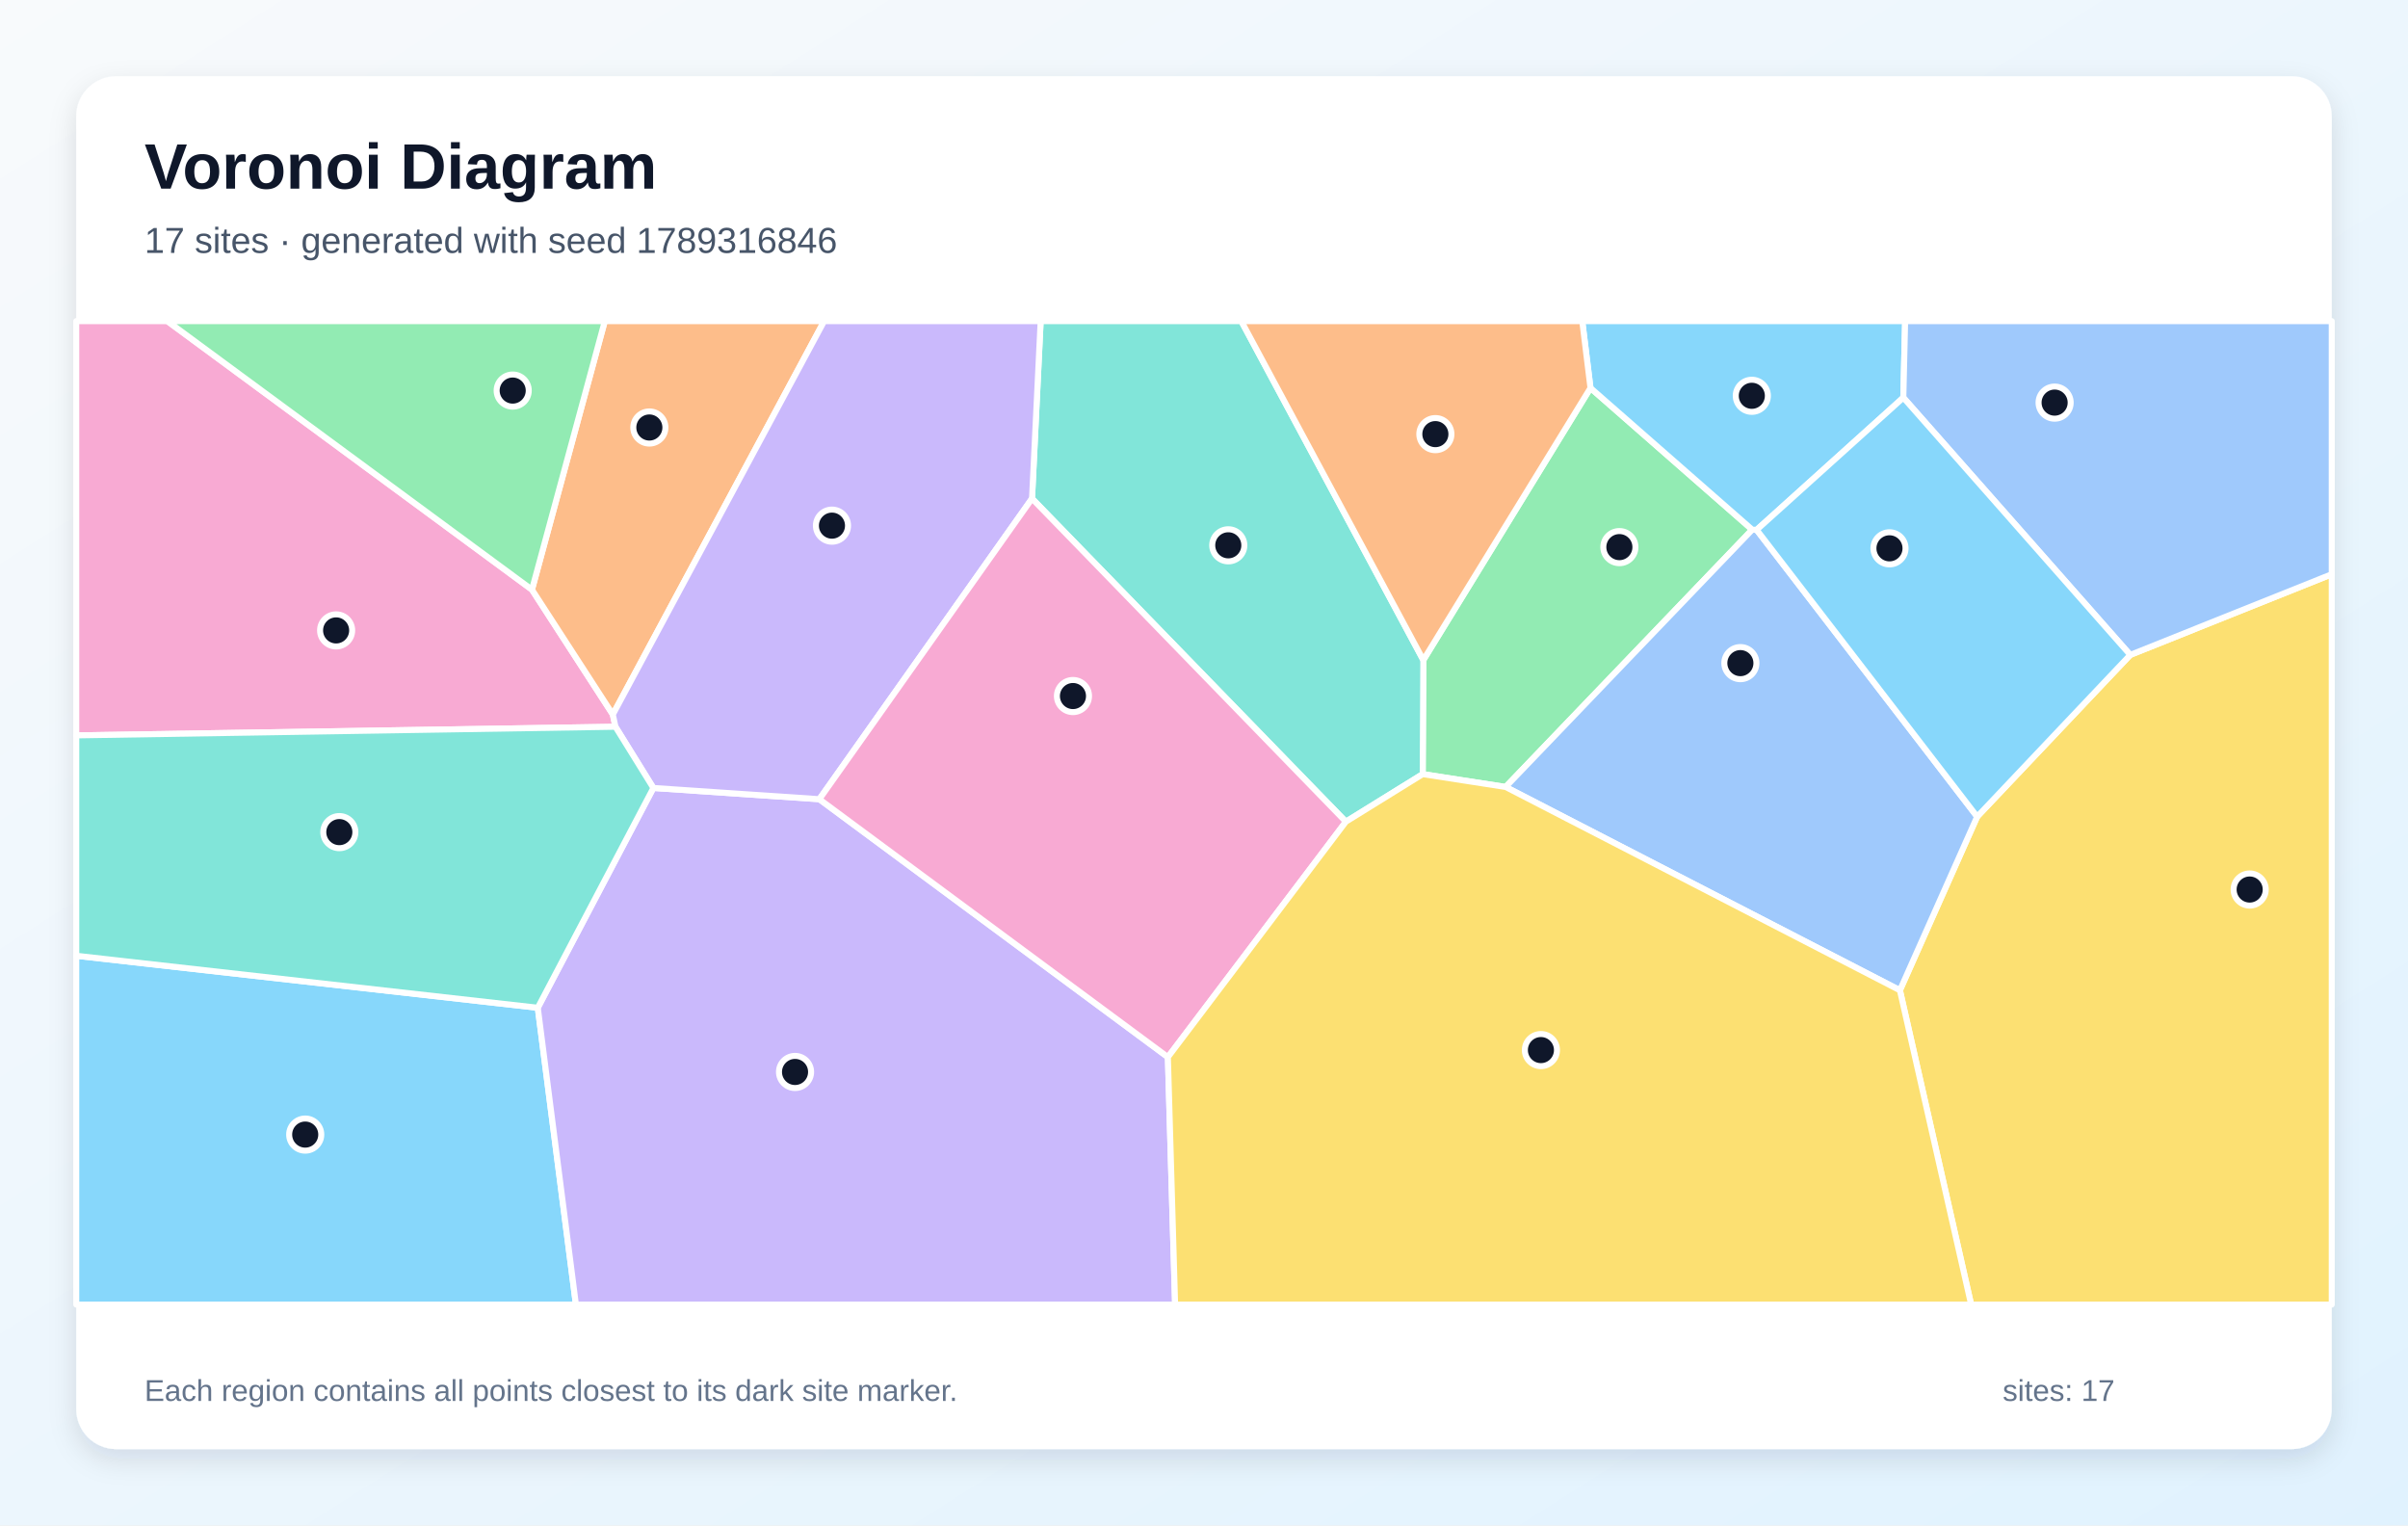
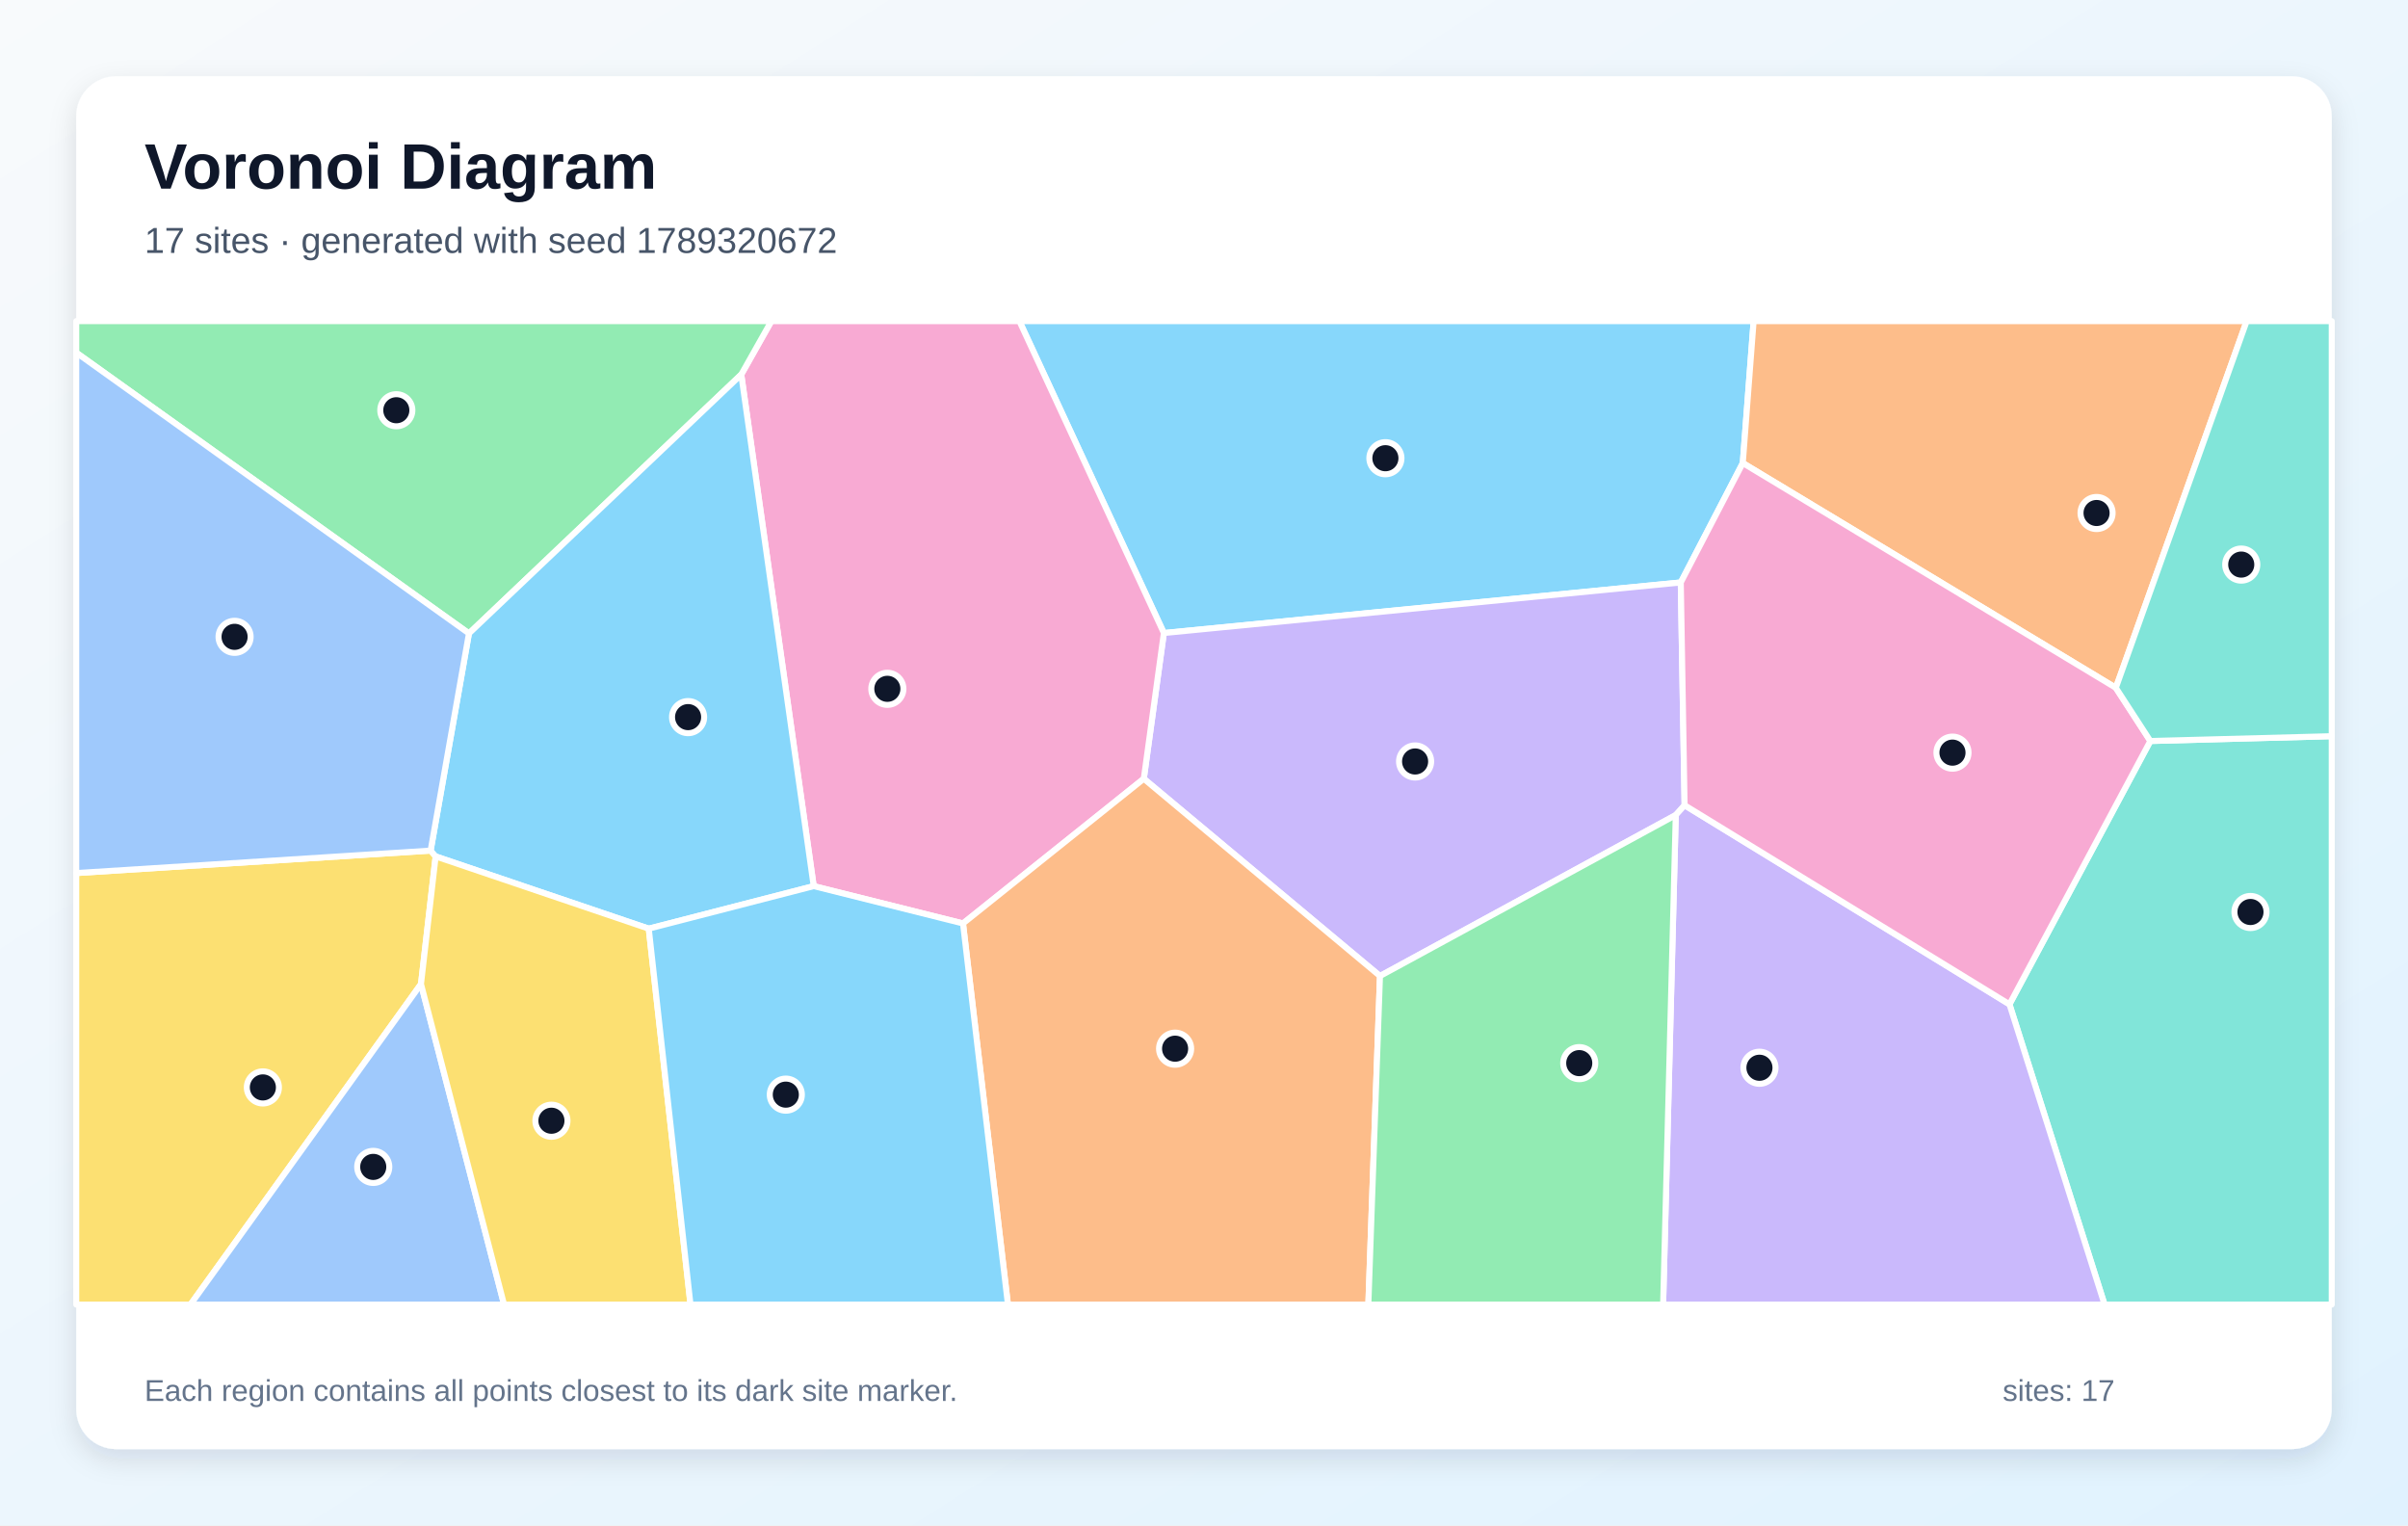
<svg xmlns="http://www.w3.org/2000/svg" width="1200" height="760" viewBox="0 0 1200 760" role="img" aria-labelledby="title description">
  <defs>
    <linearGradient id="background" x1="0" y1="0" x2="1" y2="1">
      <stop stop-color="#F8FAFC" />
      <stop offset="1" stop-color="#E0F2FE" />
    </linearGradient>
    <filter id="shadow" x="-10%" y="-10%" width="120%" height="120%">
      <feDropShadow dx="0" dy="5" stdDeviation="7" flood-color="#0F172A" flood-opacity=".12" />
    </filter>
  </defs>
  <rect width="1200" height="760" fill="url(#background)" />
  <rect x="38" y="38" width="1124" height="684" rx="20" fill="#FFFFFF" filter="url(#shadow)" />
  <g font-family="Arial, sans-serif">
    <text x="72" y="94" font-size="32" font-weight="700" fill="#0F172A">Voronoi Diagram</text>
-     <text x="72" y="126" font-size="18" fill="#475569">17 sites · generated with seed 1789316846</text>
+     <text x="72" y="126" font-size="18" fill="#475569">17 sites · generated with seed 1789320672</text>
  </g>
  <g stroke="#FFFFFF" stroke-width="3" stroke-linejoin="round">
-     <polygon points="38.0,476.2 268.0,502.1 287.0,650.0 38.0,650.0" fill="#38BDF8" fill-opacity="0.60" />
-     <polygon points="268.0,502.1 325.6,392.6 408.3,398.2 582.0,526.7 585.6,650.0 287.0,650.0" fill="#A78BFA" fill-opacity="0.60" />
-     <polygon points="265.1,293.8 305.4,356.0 306.7,362.1 38.0,366.4 38.0,160.0 83.4,160.0" fill="#F472B6" fill-opacity="0.60" />
-     <polygon points="305.4,356.0 265.1,293.8 301.4,160.0 410.7,160.0" fill="#FB923C" fill-opacity="0.60" />
-     <polygon points="946.8,493.4 985.3,406.9 1061.6,326.3 1162.0,286.1 1162.0,650.0 982.3,650.0" fill="#FACC15" fill-opacity="0.60" />
-     <polygon points="792.6,193.3 873.2,263.9 750.3,392.1 709.0,385.7 709.3,328.9" fill="#4ADE80" fill-opacity="0.60" />
-     <polygon points="709.3,328.9 709.0,385.7 670.7,409.4 514.3,248.4 518.6,160.0 618.6,160.0" fill="#2DD4BF" fill-opacity="0.60" />
-     <polygon points="750.3,392.1 873.2,263.9 875.4,264.0 985.3,406.9 946.8,493.4" fill="#60A5FA" fill-opacity="0.60" />
-     <polygon points="948.5,198.1 875.4,264.0 873.2,263.9 792.6,193.3 788.5,160.0 949.4,160.0" fill="#38BDF8" fill-opacity="0.60" />
-     <polygon points="514.3,248.4 408.3,398.2 325.6,392.6 306.7,362.1 305.4,356.0 410.7,160.0 518.6,160.0" fill="#A78BFA" fill-opacity="0.60" />
-     <polygon points="582.0,526.7 408.3,398.2 514.3,248.4 670.7,409.4" fill="#F472B6" fill-opacity="0.60" />
-     <polygon points="792.6,193.3 709.3,328.9 618.6,160.0 788.5,160.0" fill="#FB923C" fill-opacity="0.60" />
-     <polygon points="582.0,526.7 670.7,409.4 709.0,385.7 750.3,392.1 946.8,493.4 982.3,650.0 585.6,650.0" fill="#FACC15" fill-opacity="0.60" />
-     <polygon points="265.1,293.8 83.4,160.0 301.4,160.0" fill="#4ADE80" fill-opacity="0.60" />
-     <polygon points="306.7,362.1 325.6,392.6 268.0,502.1 38.0,476.2 38.0,366.4" fill="#2DD4BF" fill-opacity="0.60" />
-     <polygon points="1061.6,326.3 948.5,198.1 949.4,160.0 1162.0,160.0 1162.0,286.1" fill="#60A5FA" fill-opacity="0.60" />
-     <polygon points="1061.6,326.3 985.3,406.9 875.4,264.0 948.5,198.1" fill="#38BDF8" fill-opacity="0.60" />
+     <polygon points="868.5,230.7 837.6,290.2 580.0,315.4 508.0,160.0 873.9,160.0" fill="#38BDF8" fill-opacity="0.60" />
+     <polygon points="687.7,486.3 570.0,388.0 580.0,315.4 837.6,290.2 839.5,401.2 835.1,406.1" fill="#A78BFA" fill-opacity="0.60" />
+     <polygon points="479.9,460.1 405.5,441.5 369.4,186.6 384.4,160.0 508.0,160.0 580.0,315.4 570.0,388.0" fill="#F472B6" fill-opacity="0.60" />
+     <polygon points="1054.4,342.7 868.5,230.7 873.9,160.0 1119.6,160.0" fill="#FB923C" fill-opacity="0.60" />
+     <polygon points="38.0,435.0 214.6,423.8 217.1,426.7 209.8,490.3 94.9,650.0 38.0,650.0" fill="#FACC15" fill-opacity="0.60" />
+     <polygon points="233.7,315.6 38.0,175.7 38.0,160.0 384.4,160.0 369.4,186.6" fill="#4ADE80" fill-opacity="0.60" />
+     <polygon points="1001.4,500.4 1071.6,369.2 1162.0,366.8 1162.0,650.0 1048.8,650.0" fill="#2DD4BF" fill-opacity="0.60" />
+     <polygon points="209.8,490.3 251.2,650.0 94.9,650.0" fill="#60A5FA" fill-opacity="0.60" />
+     <polygon points="323.3,462.7 217.1,426.7 214.6,423.8 233.7,315.6 369.4,186.6 405.5,441.5" fill="#38BDF8" fill-opacity="0.60" />
+     <polygon points="835.1,406.1 839.5,401.2 1001.4,500.4 1048.8,650.0 828.8,650.0" fill="#A78BFA" fill-opacity="0.60" />
+     <polygon points="839.5,401.2 837.6,290.2 868.5,230.7 1054.4,342.7 1071.6,369.2 1001.4,500.4" fill="#F472B6" fill-opacity="0.60" />
+     <polygon points="479.9,460.1 570.0,388.0 687.7,486.3 681.9,650.0 502.3,650.0" fill="#FB923C" fill-opacity="0.60" />
+     <polygon points="209.8,490.3 217.1,426.7 323.3,462.7 344.1,650.0 251.2,650.0" fill="#FACC15" fill-opacity="0.60" />
+     <polygon points="687.7,486.3 835.1,406.1 828.8,650.0 681.9,650.0" fill="#4ADE80" fill-opacity="0.60" />
+     <polygon points="1071.6,369.2 1054.4,342.7 1119.6,160.0 1162.0,160.0 1162.0,366.8" fill="#2DD4BF" fill-opacity="0.60" />
+     <polygon points="214.6,423.8 38.0,435.0 38.0,175.7 233.7,315.6" fill="#60A5FA" fill-opacity="0.60" />
+     <polygon points="323.3,462.7 405.5,441.5 479.9,460.1 502.3,650.0 344.1,650.0" fill="#38BDF8" fill-opacity="0.60" />
  </g>
  <g>
-     <circle cx="152.1" cy="565.3" r="8" fill="#0F172A" stroke="#FFFFFF" stroke-width="3" />
-     <circle cx="396.2" cy="534.1" r="8" fill="#0F172A" stroke="#FFFFFF" stroke-width="3" />
-     <circle cx="167.5" cy="314.1" r="8" fill="#0F172A" stroke="#FFFFFF" stroke-width="3" />
-     <circle cx="323.6" cy="213.0" r="8" fill="#0F172A" stroke="#FFFFFF" stroke-width="3" />
-     <circle cx="1121.1" cy="443.2" r="8" fill="#0F172A" stroke="#FFFFFF" stroke-width="3" />
-     <circle cx="807.0" cy="272.6" r="8" fill="#0F172A" stroke="#FFFFFF" stroke-width="3" />
-     <circle cx="612.1" cy="271.7" r="8" fill="#0F172A" stroke="#FFFFFF" stroke-width="3" />
-     <circle cx="867.3" cy="330.4" r="8" fill="#0F172A" stroke="#FFFFFF" stroke-width="3" />
-     <circle cx="873.0" cy="197.2" r="8" fill="#0F172A" stroke="#FFFFFF" stroke-width="3" />
-     <circle cx="414.6" cy="261.9" r="8" fill="#0F172A" stroke="#FFFFFF" stroke-width="3" />
-     <circle cx="534.7" cy="346.8" r="8" fill="#0F172A" stroke="#FFFFFF" stroke-width="3" />
-     <circle cx="715.3" cy="216.3" r="8" fill="#0F172A" stroke="#FFFFFF" stroke-width="3" />
-     <circle cx="767.9" cy="523.2" r="8" fill="#0F172A" stroke="#FFFFFF" stroke-width="3" />
-     <circle cx="255.5" cy="194.6" r="8" fill="#0F172A" stroke="#FFFFFF" stroke-width="3" />
-     <circle cx="169.1" cy="414.6" r="8" fill="#0F172A" stroke="#FFFFFF" stroke-width="3" />
-     <circle cx="1023.9" cy="200.6" r="8" fill="#0F172A" stroke="#FFFFFF" stroke-width="3" />
-     <circle cx="941.6" cy="273.2" r="8" fill="#0F172A" stroke="#FFFFFF" stroke-width="3" />
+     <circle cx="690.4" cy="228.3" r="8" fill="#0F172A" stroke="#FFFFFF" stroke-width="3" />
+     <circle cx="705.2" cy="379.4" r="8" fill="#0F172A" stroke="#FFFFFF" stroke-width="3" />
+     <circle cx="442.2" cy="343.2" r="8" fill="#0F172A" stroke="#FFFFFF" stroke-width="3" />
+     <circle cx="1044.8" cy="255.6" r="8" fill="#0F172A" stroke="#FFFFFF" stroke-width="3" />
+     <circle cx="131.0" cy="541.8" r="8" fill="#0F172A" stroke="#FFFFFF" stroke-width="3" />
+     <circle cx="197.5" cy="204.4" r="8" fill="#0F172A" stroke="#FFFFFF" stroke-width="3" />
+     <circle cx="1121.5" cy="454.4" r="8" fill="#0F172A" stroke="#FFFFFF" stroke-width="3" />
+     <circle cx="186.0" cy="581.4" r="8" fill="#0F172A" stroke="#FFFFFF" stroke-width="3" />
+     <circle cx="342.9" cy="357.3" r="8" fill="#0F172A" stroke="#FFFFFF" stroke-width="3" />
+     <circle cx="876.8" cy="532.0" r="8" fill="#0F172A" stroke="#FFFFFF" stroke-width="3" />
+     <circle cx="973.0" cy="375.0" r="8" fill="#0F172A" stroke="#FFFFFF" stroke-width="3" />
+     <circle cx="585.6" cy="522.5" r="8" fill="#0F172A" stroke="#FFFFFF" stroke-width="3" />
+     <circle cx="274.8" cy="558.4" r="8" fill="#0F172A" stroke="#FFFFFF" stroke-width="3" />
+     <circle cx="787.0" cy="529.7" r="8" fill="#0F172A" stroke="#FFFFFF" stroke-width="3" />
+     <circle cx="1116.9" cy="281.3" r="8" fill="#0F172A" stroke="#FFFFFF" stroke-width="3" />
+     <circle cx="116.9" cy="317.3" r="8" fill="#0F172A" stroke="#FFFFFF" stroke-width="3" />
+     <circle cx="391.6" cy="545.4" r="8" fill="#0F172A" stroke="#FFFFFF" stroke-width="3" />
  </g>
  <g font-family="Arial, sans-serif" font-size="15" fill="#64748B">
    <text x="72" y="698">Each region contains all points closest to its dark site marker.</text>
    <text x="998" y="698">sites: 17</text>
  </g>
</svg>
